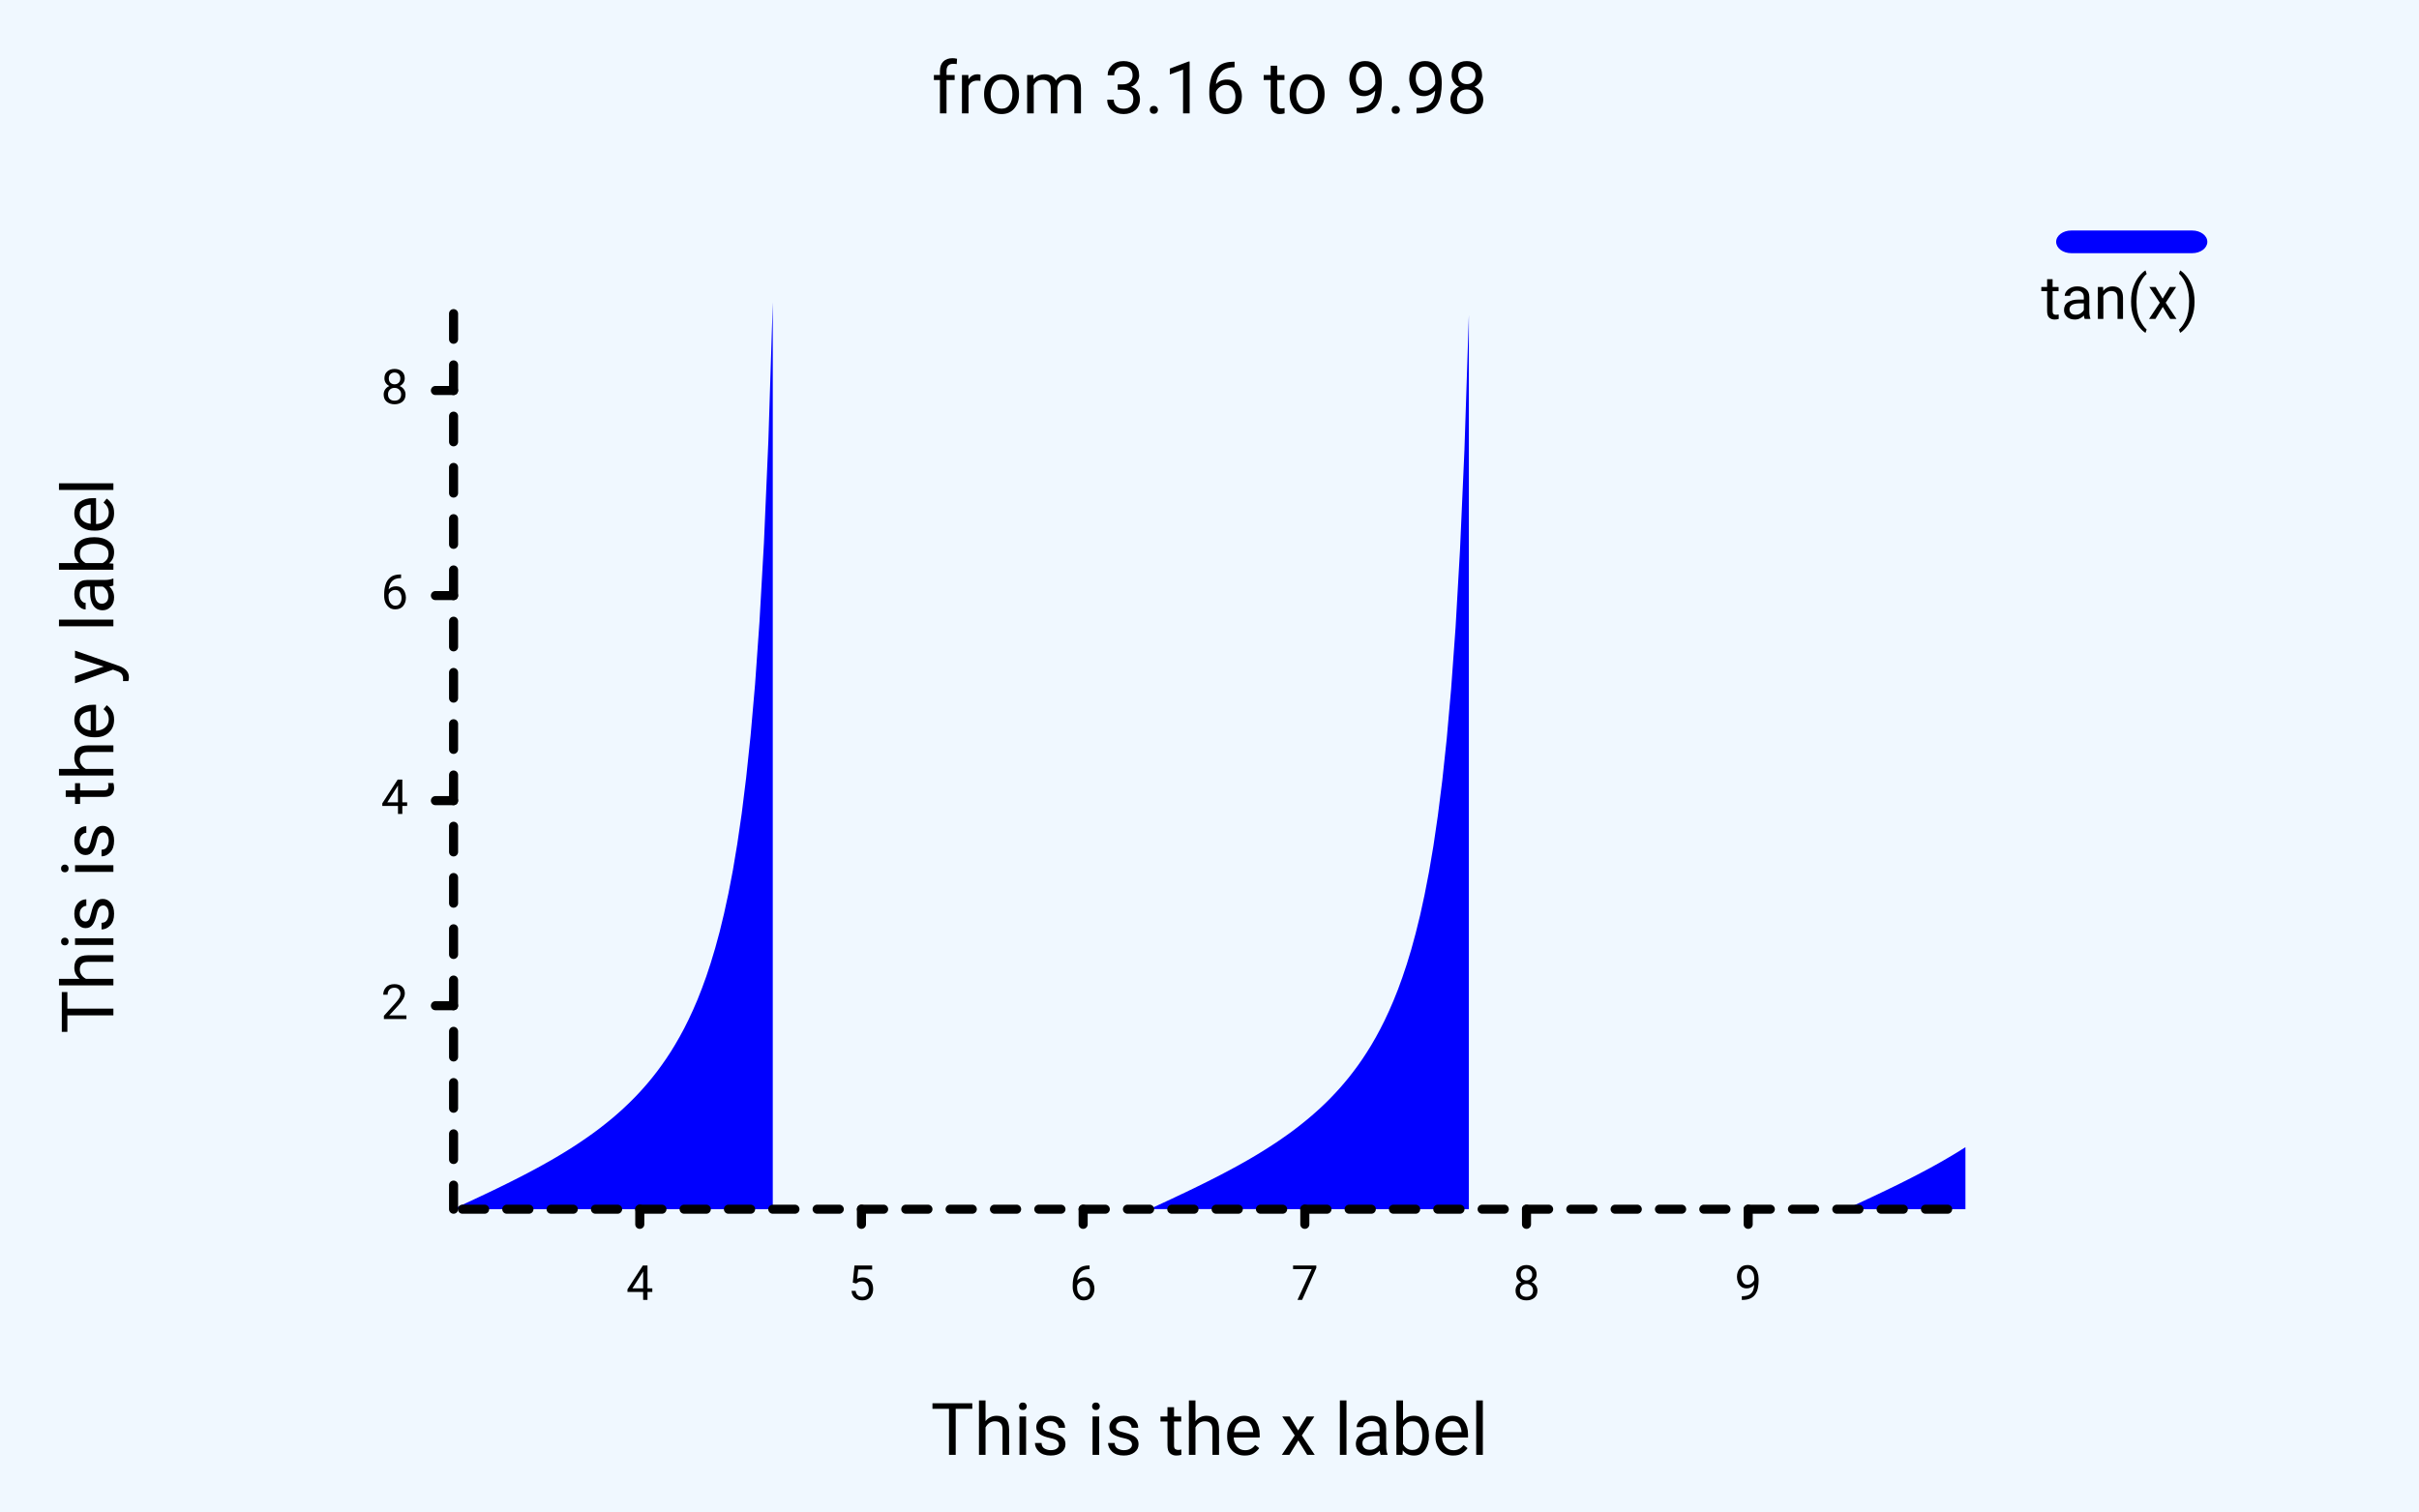
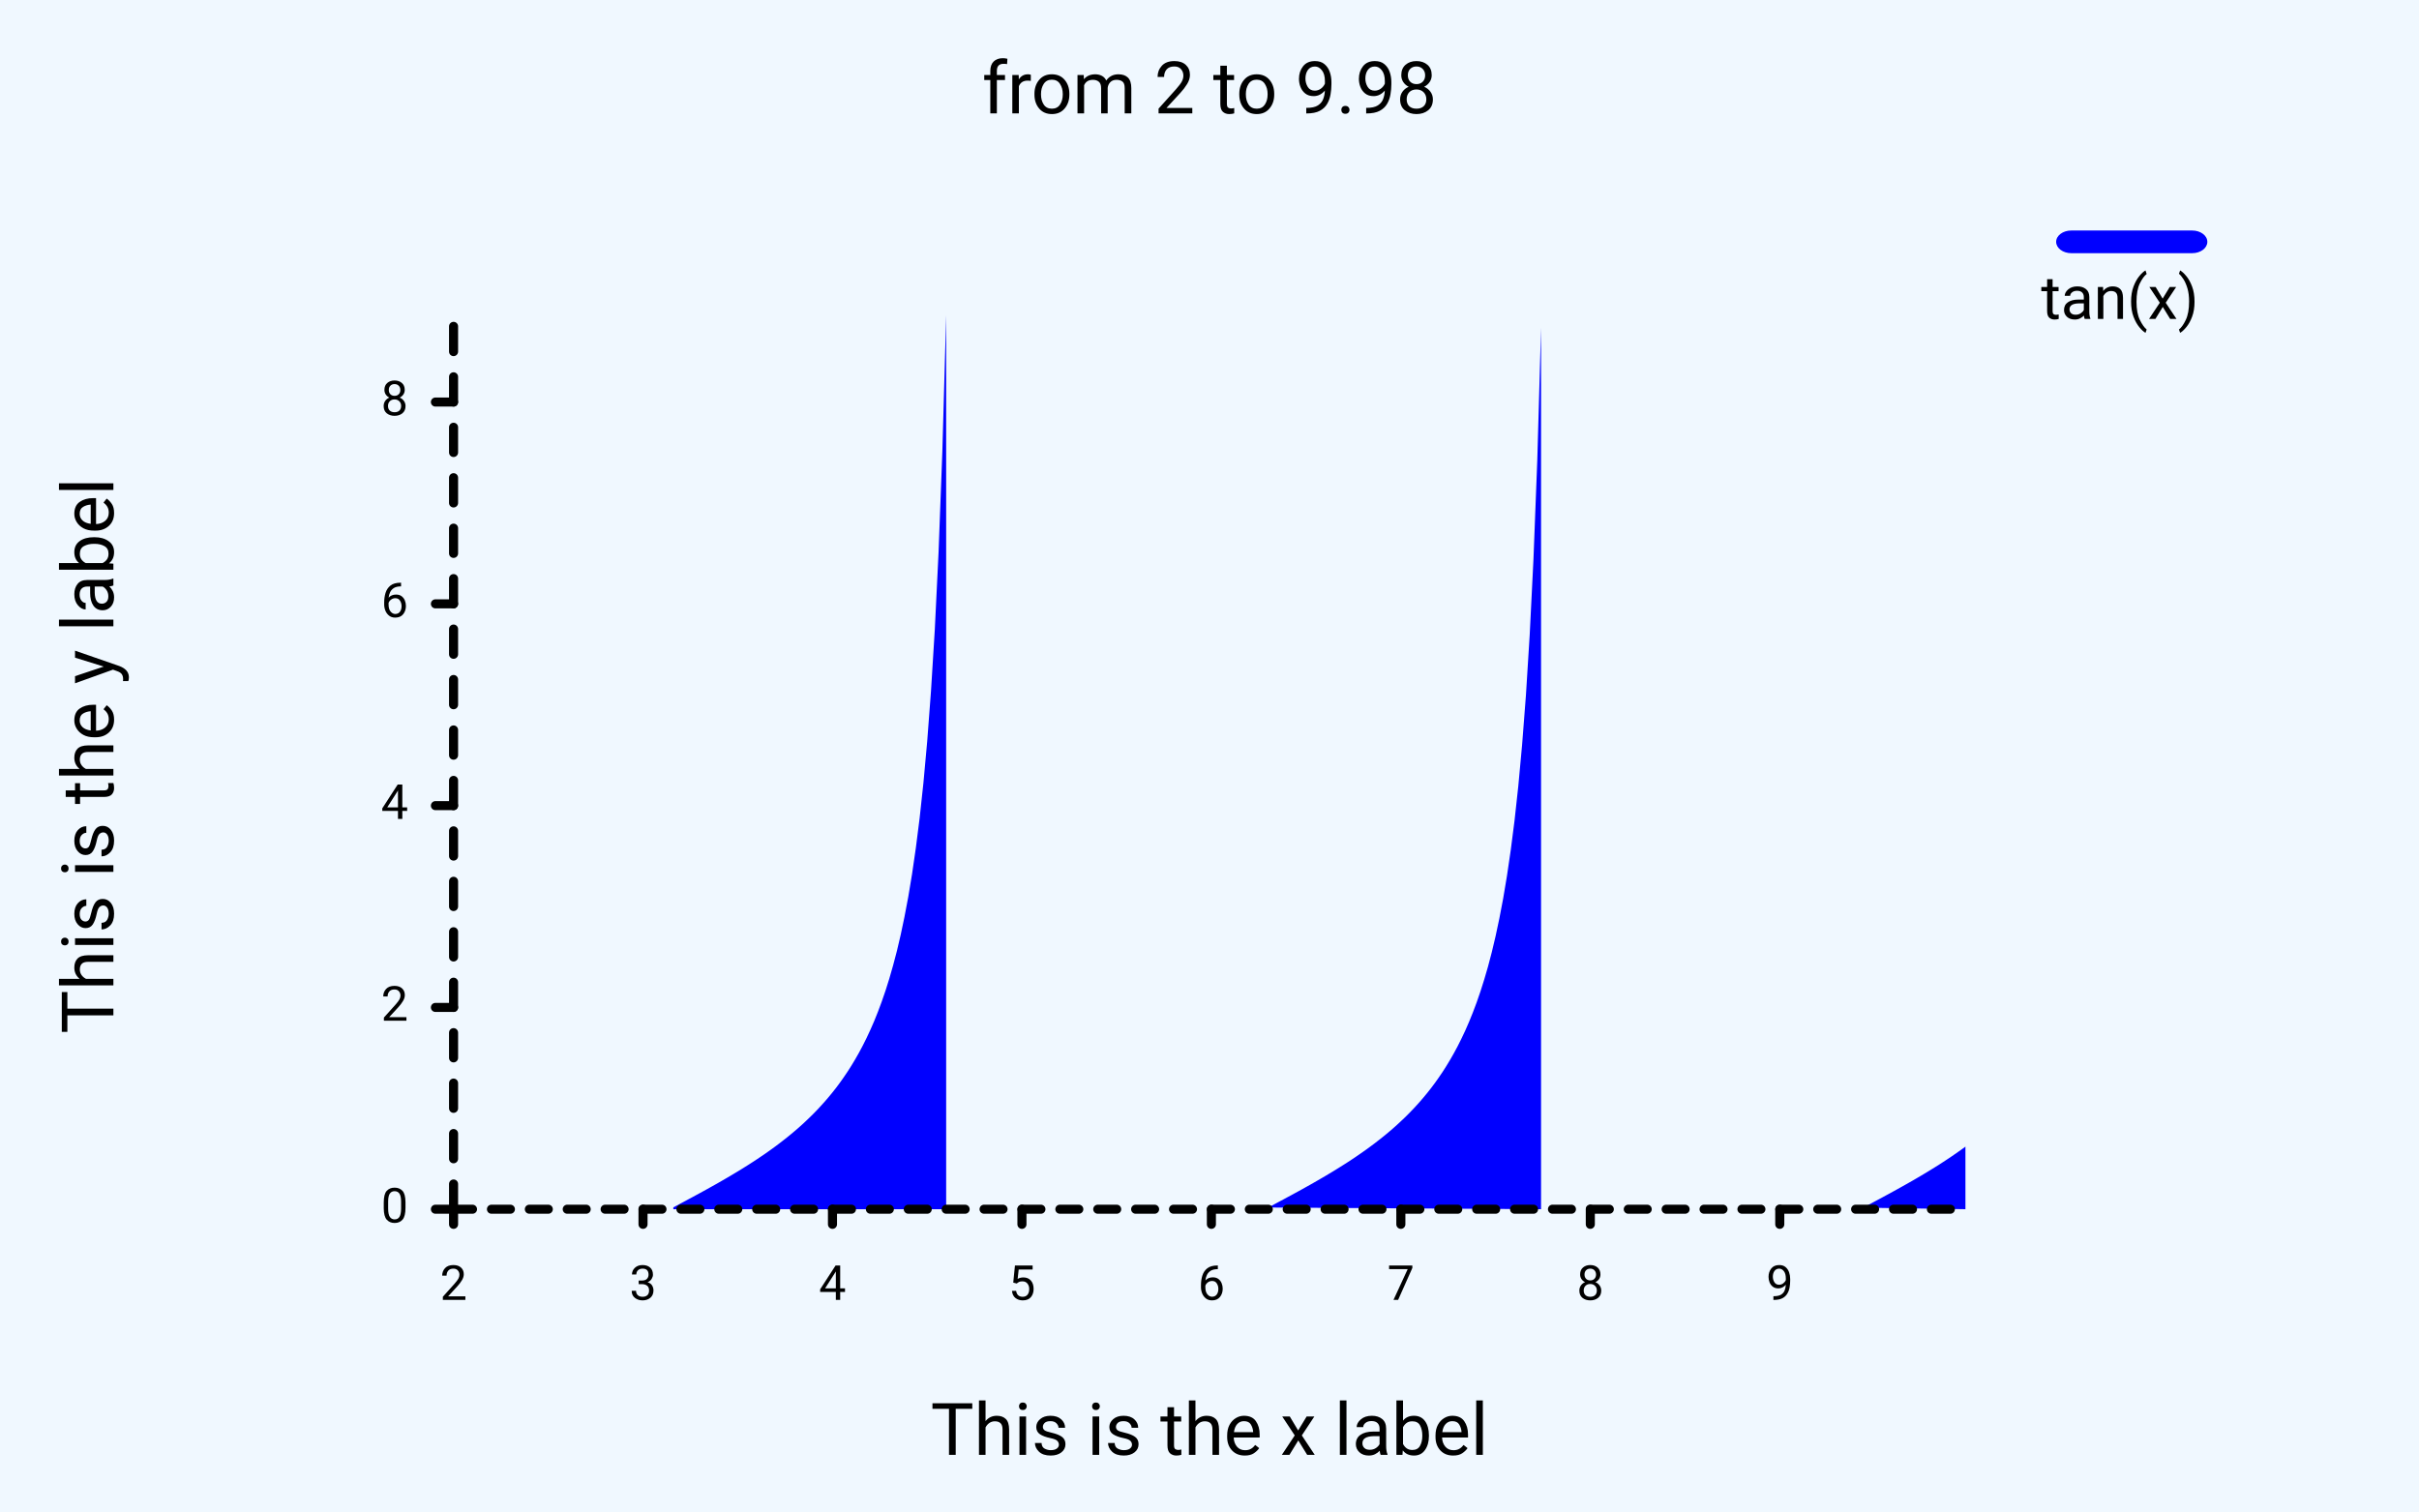
<svg xmlns="http://www.w3.org/2000/svg" class="poloto" width="800" height="500" viewBox="0 0 800 500">
  <style>.poloto{stroke-linecap:round;stroke-linejoin:round;font-family:Roboto,sans-serif;font-size:16px;}.poloto_background{fill:AliceBlue;}.poloto_scatter{stroke-width:7}.poloto_tick_line{stroke:gray;stroke-width:0.5}.poloto_line{stroke-width:2}.poloto_text{fill: black;}.poloto_axis_lines{stroke: black;stroke-width:3;fill:none;stroke-dasharray:none}.poloto_title{font-size:24px;dominant-baseline:start;text-anchor:middle;}.poloto_xname{font-size:24px;dominant-baseline:start;text-anchor:middle;}.poloto_yname{font-size:24px;dominant-baseline:start;text-anchor:middle;}.poloto_legend_text{font-size:20px;dominant-baseline:middle;text-anchor:start;}.poloto0stroke{stroke:blue;}.poloto1stroke{stroke:red;}.poloto2stroke{stroke:green;}.poloto3stroke{stroke:gold;}.poloto4stroke{stroke:aqua;}.poloto5stroke{stroke:lime;}.poloto6stroke{stroke:orange;}.poloto7stroke{stroke:chocolate;}.poloto0fill{fill:blue;}.poloto1fill{fill:red;}.poloto2fill{fill:green;}.poloto3fill{fill:gold;}.poloto4fill{fill:aqua;}.poloto5fill{fill:lime;}.poloto6fill{fill:orange;}.poloto7fill{fill:chocolate;}</style>
  <circle r="1e5" class="poloto_background" />
  <text class="poloto_text poloto_legend_text" x="675" y="100">tan(x)</text>
  <rect class="poloto_linefill poloto_legend_icon poloto0fill poloto0legend" x="680" y="76.25" width="50" height="7.5" rx="5" ry="5" />
-   <path class="poloto_linefill poloto0fill" d=" M 150.00 399.89 M 150.00 400.00 L 150.00 399.89 L 151.47 399.21 L 152.93 398.53 L 154.40 397.85 L 155.87 397.17 L 157.33 396.48 L 158.80 395.79 L 160.26 395.10 L 161.73 394.40 L 163.20 393.70 L 164.66 392.99 L 166.13 392.27 L 167.60 391.55 L 169.06 390.82 L 170.53 390.08 L 171.99 389.34 L 173.46 388.58 L 174.93 387.81 L 176.39 387.03 L 177.86 386.24 L 179.33 385.43 L 180.79 384.61 L 182.26 383.78 L 183.72 382.93 L 185.19 382.06 L 186.66 381.17 L 188.12 380.26 L 189.59 379.33 L 191.06 378.37 L 192.52 377.39 L 193.99 376.38 L 195.45 375.35 L 196.92 374.28 L 198.39 373.18 L 199.85 372.04 L 201.32 370.86 L 202.79 369.65 L 204.25 368.38 L 205.72 367.07 L 207.18 365.70 L 208.65 364.28 L 210.12 362.80 L 211.58 361.25 L 213.05 359.62 L 214.52 357.91 L 215.98 356.12 L 217.45 354.23 L 218.91 352.23 L 220.38 350.12 L 221.85 347.88 L 223.31 345.49 L 224.78 342.94 L 226.25 340.22 L 227.71 337.29 L 229.18 334.14 L 230.65 330.73 L 232.11 327.02 L 233.58 322.99 L 235.04 318.56 L 236.51 313.68 L 237.98 308.28 L 239.44 302.26 L 240.91 295.50 L 242.38 287.84 L 243.84 279.09 L 245.31 269.00 L 246.77 257.20 L 248.24 243.23 L 249.71 226.40 L 251.17 205.72 L 252.64 179.67 L 254.11 145.82 L 255.57 100.00 L 255.57 400.00 M 380.21 399.95 L 381.67 399.27 L 383.14 398.59 L 384.60 397.91 L 386.07 397.22 L 387.54 396.54 L 389.00 395.85 L 390.47 395.15 L 391.94 394.46 L 393.40 393.75 L 394.87 393.05 L 396.33 392.33 L 397.80 391.61 L 399.27 390.88 L 400.73 390.14 L 402.20 389.40 L 403.67 388.64 L 405.13 387.87 L 406.60 387.09 L 408.06 386.30 L 409.53 385.50 L 411.00 384.68 L 412.46 383.85 L 413.93 383.00 L 415.40 382.13 L 416.86 381.24 L 418.33 380.33 L 419.79 379.40 L 421.26 378.45 L 422.73 377.47 L 424.19 376.46 L 425.66 375.43 L 427.13 374.37 L 428.59 373.27 L 430.06 372.13 L 431.52 370.96 L 432.99 369.74 L 434.46 368.48 L 435.92 367.18 L 437.39 365.82 L 438.86 364.40 L 440.32 362.92 L 441.79 361.37 L 443.26 359.75 L 444.72 358.05 L 446.19 356.27 L 447.65 354.38 L 449.12 352.40 L 450.59 350.29 L 452.05 348.06 L 453.52 345.69 L 454.99 343.15 L 456.45 340.44 L 457.92 337.53 L 459.38 334.40 L 460.85 331.01 L 462.32 327.33 L 463.78 323.32 L 465.25 318.93 L 466.72 314.09 L 468.18 308.73 L 469.65 302.77 L 471.11 296.07 L 472.58 288.49 L 474.05 279.83 L 475.51 269.86 L 476.98 258.21 L 478.45 244.44 L 479.91 227.87 L 481.38 207.54 L 482.84 181.99 L 484.31 148.88 L 485.78 104.23 L 485.78 400.00 M 610.41 400.00 L 611.88 399.32 L 613.34 398.64 L 614.81 397.96 L 616.28 397.28 L 617.74 396.59 L 619.21 395.90 L 620.67 395.21 L 622.14 394.51 L 623.61 393.81 L 625.07 393.10 L 626.54 392.39 L 628.01 391.67 L 629.47 390.94 L 630.94 390.20 L 632.40 389.46 L 633.87 388.70 L 635.34 387.93 L 636.80 387.16 L 638.27 386.37 L 639.74 385.56 L 641.20 384.75 L 642.67 383.91 L 644.13 383.06 L 645.60 382.20 L 647.07 381.31 L 648.53 380.40 L 650.00 379.48 L 650.00 400.00 Z" />
-   <text class="poloto_labels poloto_text poloto_title" x="400" y="37.5">from 3.16 to 9.98</text>
+   <path class="poloto_linefill poloto0fill" d=" M 222.68 399.39 M 222.68 400.00 L 222.68 399.39 L 223.93 398.72 L 225.19 398.05 L 226.44 397.38 L 227.69 396.70 L 228.95 396.03 L 230.20 395.35 L 231.45 394.67 L 232.71 393.98 L 233.96 393.29 L 235.21 392.59 L 236.47 391.89 L 237.72 391.18 L 238.97 390.46 L 240.23 389.73 L 241.48 389.00 L 242.73 388.25 L 243.98 387.50 L 245.24 386.73 L 246.49 385.95 L 247.74 385.16 L 249.00 384.35 L 250.25 383.53 L 251.50 382.69 L 252.76 381.84 L 254.01 380.96 L 255.26 380.07 L 256.52 379.15 L 257.77 378.21 L 259.02 377.24 L 260.28 376.25 L 261.53 375.23 L 262.78 374.18 L 264.04 373.10 L 265.29 371.98 L 266.54 370.82 L 267.79 369.62 L 269.05 368.38 L 270.30 367.09 L 271.55 365.74 L 272.81 364.34 L 274.06 362.88 L 275.31 361.36 L 276.57 359.76 L 277.82 358.08 L 279.07 356.31 L 280.33 354.45 L 281.58 352.49 L 282.83 350.41 L 284.09 348.20 L 285.34 345.85 L 286.59 343.35 L 287.84 340.67 L 289.10 337.79 L 290.35 334.68 L 291.60 331.33 L 292.86 327.68 L 294.11 323.71 L 295.36 319.35 L 296.62 314.56 L 297.87 309.24 L 299.12 303.31 L 300.38 296.66 L 301.63 289.12 L 302.88 280.52 L 304.14 270.58 L 305.39 258.98 L 306.64 245.23 L 307.89 228.67 L 309.15 208.32 L 310.40 182.68 L 311.65 149.37 L 312.91 104.29 L 312.91 400.00 M 419.42 399.44 L 420.68 398.77 L 421.93 398.10 L 423.18 397.43 L 424.44 396.76 L 425.69 396.08 L 426.94 395.41 L 428.20 394.72 L 429.45 394.04 L 430.70 393.35 L 431.95 392.65 L 433.21 391.95 L 434.46 391.24 L 435.71 390.52 L 436.97 389.79 L 438.22 389.06 L 439.47 388.31 L 440.73 387.56 L 441.98 386.79 L 443.23 386.01 L 444.49 385.22 L 445.74 384.42 L 446.99 383.60 L 448.25 382.76 L 449.50 381.90 L 450.75 381.03 L 452.01 380.14 L 453.26 379.22 L 454.51 378.29 L 455.76 377.32 L 457.02 376.33 L 458.27 375.32 L 459.52 374.27 L 460.78 373.19 L 462.03 372.07 L 463.28 370.91 L 464.54 369.72 L 465.79 368.48 L 467.04 367.19 L 468.30 365.85 L 469.55 364.46 L 470.80 363.00 L 472.06 361.48 L 473.31 359.89 L 474.56 358.22 L 475.81 356.46 L 477.07 354.61 L 478.32 352.65 L 479.57 350.58 L 480.83 348.38 L 482.08 346.05 L 483.33 343.55 L 484.59 340.89 L 485.84 338.02 L 487.09 334.94 L 488.35 331.60 L 489.60 327.98 L 490.85 324.04 L 492.11 319.72 L 493.36 314.96 L 494.61 309.69 L 495.86 303.81 L 497.12 297.22 L 498.37 289.76 L 499.62 281.25 L 500.88 271.43 L 502.13 259.97 L 503.38 246.41 L 504.64 230.11 L 505.89 210.11 L 507.14 184.97 L 508.40 152.39 L 509.65 108.45 L 509.65 400.00 M 616.17 399.49 L 617.42 398.82 L 618.67 398.16 L 619.92 397.48 L 621.18 396.81 L 622.43 396.14 L 623.68 395.46 L 624.94 394.78 L 626.19 394.09 L 627.44 393.40 L 628.70 392.70 L 629.95 392.00 L 631.20 391.29 L 632.46 390.58 L 633.71 389.85 L 634.96 389.12 L 636.22 388.37 L 637.47 387.62 L 638.72 386.85 L 639.97 386.08 L 641.23 385.29 L 642.48 384.48 L 643.73 383.66 L 644.99 382.83 L 646.24 381.97 L 647.49 381.10 L 648.75 380.21 L 650.00 379.30 L 650.00 400.00 Z" />
+   <text class="poloto_labels poloto_text poloto_title" x="400" y="37.5">from 2 to 9.98</text>
  <text class="poloto_labels poloto_text poloto_xname" x="400" y="481.25">This is the x label</text>
  <text class="poloto_labels poloto_text poloto_yname" transform="rotate(-90,37.5,250)" x="37.5" y="250">This is the y label</text>
  <text class="poloto_tick_labels poloto_text" dominant-baseline="middle" text-anchor="start" x="150" y="70" />
-   <line class="poloto_axis_lines" stroke="black" x1="150" x2="144" y1="332.681" y2="332.681" />
-   <text class="poloto_tick_labels poloto_text" dominant-baseline="middle" text-anchor="end" x="135" y="332.681">2</text>
-   <line class="poloto_axis_lines" stroke="black" x1="150" x2="144" y1="264.846" y2="264.846" />
-   <text class="poloto_tick_labels poloto_text" dominant-baseline="middle" text-anchor="end" x="135" y="264.846">4</text>
-   <line class="poloto_axis_lines" stroke="black" x1="150" x2="144" y1="197.01" y2="197.01" />
-   <text class="poloto_tick_labels poloto_text" dominant-baseline="middle" text-anchor="end" x="135" y="197.01">6</text>
-   <line class="poloto_axis_lines" stroke="black" x1="150" x2="144" y1="129.175" y2="129.175" />
-   <text class="poloto_tick_labels poloto_text" dominant-baseline="middle" text-anchor="end" x="135" y="129.175">8</text>
+   <line class="poloto_axis_lines" stroke="black" x1="150" x2="144" y1="400" y2="400" />
+   <text class="poloto_tick_labels poloto_text" dominant-baseline="middle" text-anchor="end" x="135" y="400">0</text>
+   <line class="poloto_axis_lines" stroke="black" x1="150" x2="144" y1="333.249" y2="333.249" />
+   <text class="poloto_tick_labels poloto_text" dominant-baseline="middle" text-anchor="end" x="135" y="333.249">2</text>
+   <line class="poloto_axis_lines" stroke="black" x1="150" x2="144" y1="266.498" y2="266.498" />
+   <text class="poloto_tick_labels poloto_text" dominant-baseline="middle" text-anchor="end" x="135" y="266.498">4</text>
+   <line class="poloto_axis_lines" stroke="black" x1="150" x2="144" y1="199.747" y2="199.747" />
+   <text class="poloto_tick_labels poloto_text" dominant-baseline="middle" text-anchor="end" x="135" y="199.747">6</text>
+   <line class="poloto_axis_lines" stroke="black" x1="150" x2="144" y1="132.995" y2="132.995" />
+   <text class="poloto_tick_labels poloto_text" dominant-baseline="middle" text-anchor="end" x="135" y="132.995">8</text>
  <text class="poloto_tick_labels poloto_text" dominant-baseline="middle" text-anchor="start" x="440" y="70" />
-   <line class="poloto_axis_lines" stroke="black" x1="211.584" x2="211.584" y1="400" y2="405" />
-   <text class="poloto_tick_labels poloto_text" dominant-baseline="start" text-anchor="middle" x="211.584" y="430">4</text>
-   <line class="poloto_axis_lines" stroke="black" x1="284.897" x2="284.897" y1="400" y2="405" />
-   <text class="poloto_tick_labels poloto_text" dominant-baseline="start" text-anchor="middle" x="284.897" y="430">5</text>
-   <line class="poloto_axis_lines" stroke="black" x1="358.211" x2="358.211" y1="400" y2="405" />
-   <text class="poloto_tick_labels poloto_text" dominant-baseline="start" text-anchor="middle" x="358.211" y="430">6</text>
-   <line class="poloto_axis_lines" stroke="black" x1="431.525" x2="431.525" y1="400" y2="405" />
-   <text class="poloto_tick_labels poloto_text" dominant-baseline="start" text-anchor="middle" x="431.525" y="430">7</text>
-   <line class="poloto_axis_lines" stroke="black" x1="504.839" x2="504.839" y1="400" y2="405" />
-   <text class="poloto_tick_labels poloto_text" dominant-baseline="start" text-anchor="middle" x="504.839" y="430">8</text>
-   <line class="poloto_axis_lines" stroke="black" x1="578.152" x2="578.152" y1="400" y2="405" />
-   <text class="poloto_tick_labels poloto_text" dominant-baseline="start" text-anchor="middle" x="578.152" y="430">9</text>
-   <path stroke="black" fill="none" class="poloto_axis_lines" style="stroke-dasharray:7.331;stroke-dashoffset:-61.584;" d=" M 150 400 L 650 400" />
-   <path stroke="black" fill="none" class="poloto_axis_lines" style="stroke-dasharray:8.479;stroke-dashoffset:-67.319;" d=" M 150 400 L 150 100" />
+   <line class="poloto_axis_lines" stroke="black" x1="150" x2="150" y1="400" y2="405" />
+   <text class="poloto_tick_labels poloto_text" dominant-baseline="start" text-anchor="middle" x="150" y="430">2</text>
+   <line class="poloto_axis_lines" stroke="black" x1="212.657" x2="212.657" y1="400" y2="405" />
+   <text class="poloto_tick_labels poloto_text" dominant-baseline="start" text-anchor="middle" x="212.657" y="430">3</text>
+   <line class="poloto_axis_lines" stroke="black" x1="275.313" x2="275.313" y1="400" y2="405" />
+   <text class="poloto_tick_labels poloto_text" dominant-baseline="start" text-anchor="middle" x="275.313" y="430">4</text>
+   <line class="poloto_axis_lines" stroke="black" x1="337.97" x2="337.97" y1="400" y2="405" />
+   <text class="poloto_tick_labels poloto_text" dominant-baseline="start" text-anchor="middle" x="337.97" y="430">5</text>
+   <line class="poloto_axis_lines" stroke="black" x1="400.627" x2="400.627" y1="400" y2="405" />
+   <text class="poloto_tick_labels poloto_text" dominant-baseline="start" text-anchor="middle" x="400.627" y="430">6</text>
+   <line class="poloto_axis_lines" stroke="black" x1="463.283" x2="463.283" y1="400" y2="405" />
+   <text class="poloto_tick_labels poloto_text" dominant-baseline="start" text-anchor="middle" x="463.283" y="430">7</text>
+   <line class="poloto_axis_lines" stroke="black" x1="525.94" x2="525.94" y1="400" y2="405" />
+   <text class="poloto_tick_labels poloto_text" dominant-baseline="start" text-anchor="middle" x="525.94" y="430">8</text>
+   <line class="poloto_axis_lines" stroke="black" x1="588.596" x2="588.596" y1="400" y2="405" />
+   <text class="poloto_tick_labels poloto_text" dominant-baseline="start" text-anchor="middle" x="588.596" y="430">9</text>
+   <path stroke="black" fill="none" class="poloto_axis_lines" style="stroke-dasharray:6.266;stroke-dashoffset:-0;" d=" M 150 400 L 650 400" />
+   <path stroke="black" fill="none" class="poloto_axis_lines" style="stroke-dasharray:8.344;stroke-dashoffset:-0;" d=" M 150 400 L 150 100" />
</svg>
